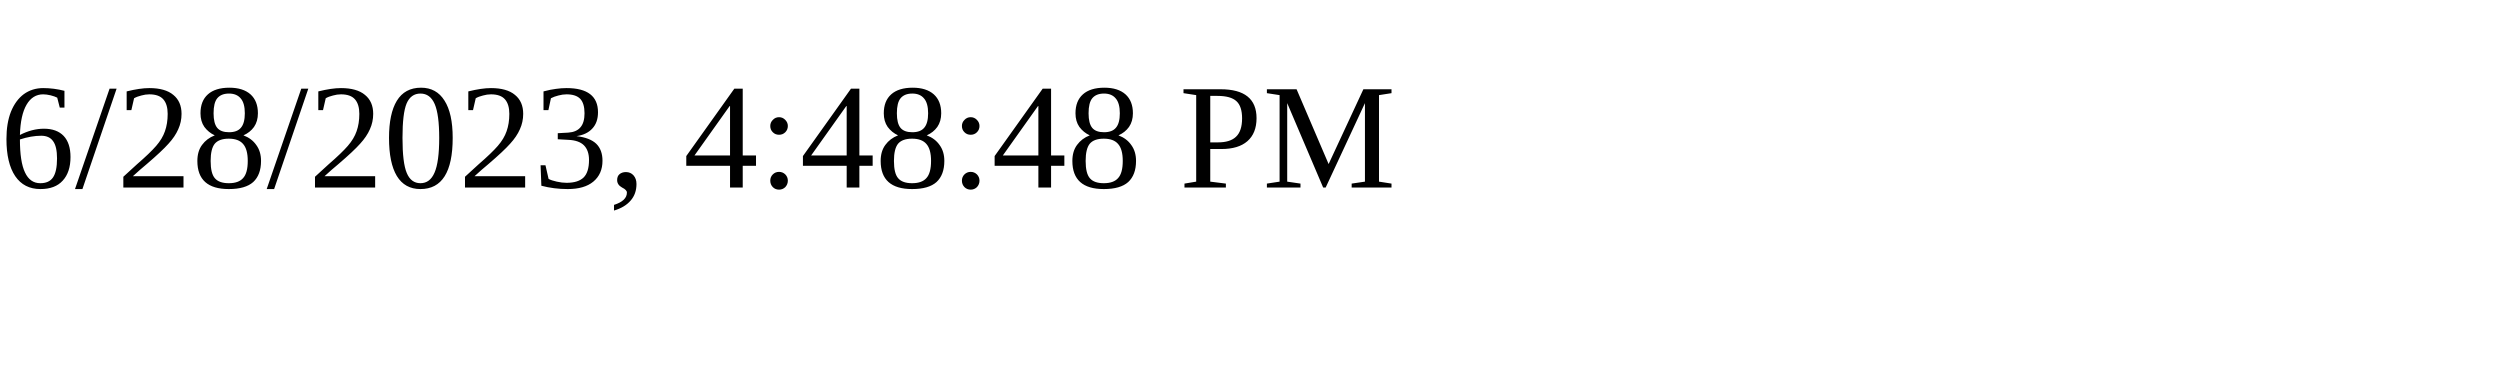
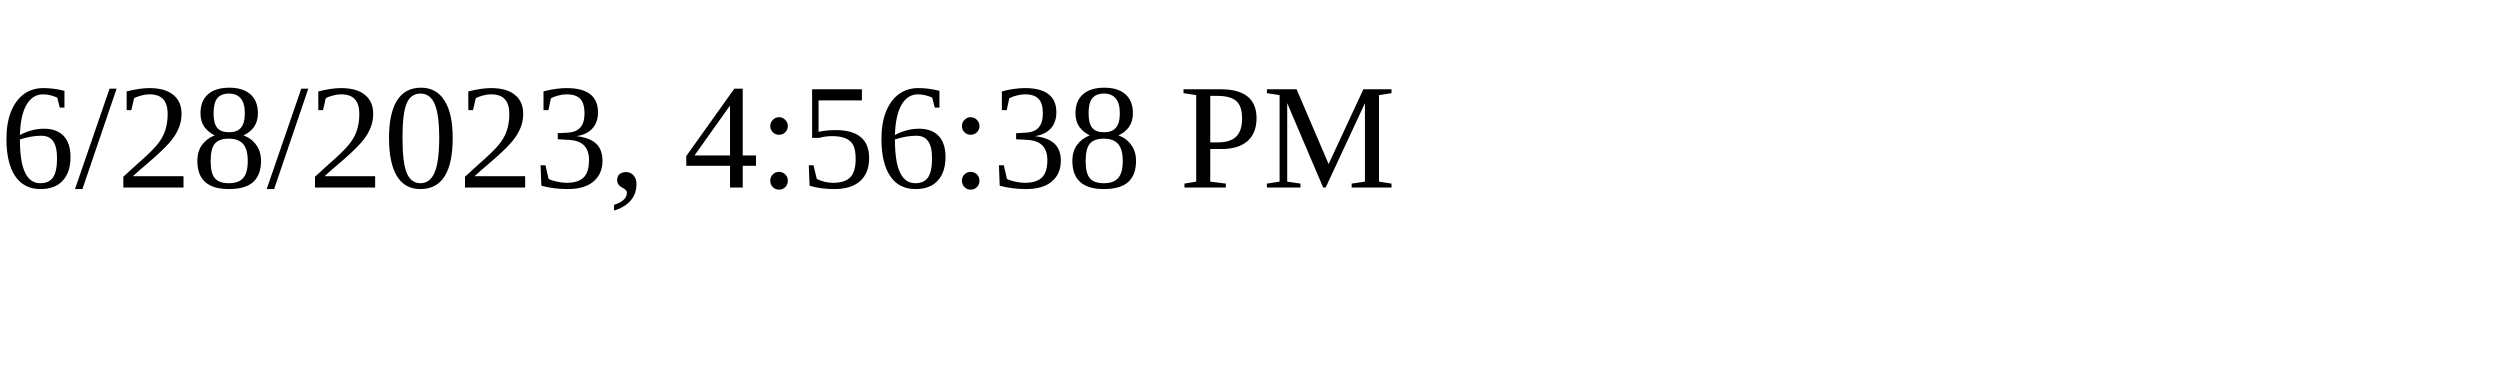
<svg xmlns="http://www.w3.org/2000/svg" height="30" width="200">
-   <text x="0" y="15">6/28/2023, 4:48:48 PM</text>
+   <text x="0" y="15">6/28/2023, 4:56:38 PM</text>
</svg>
